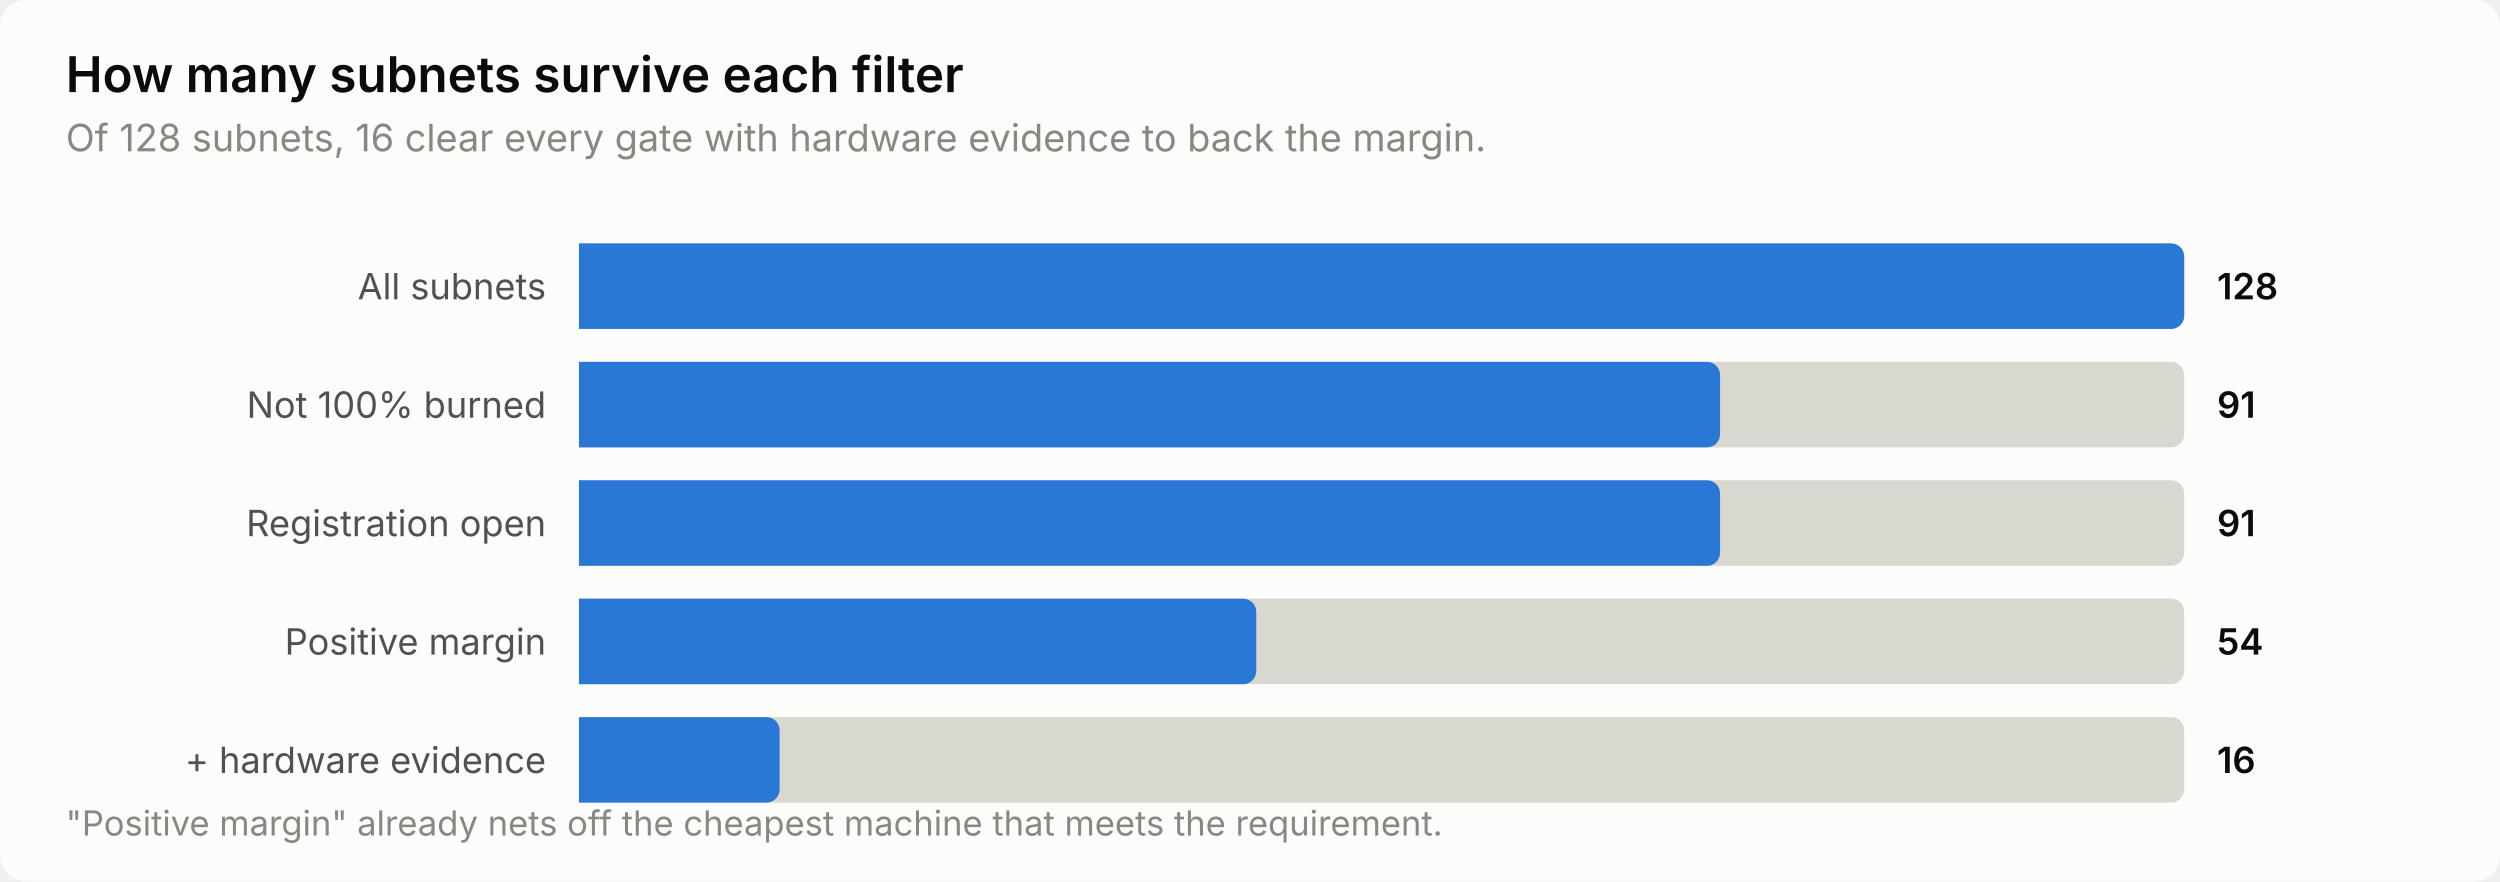
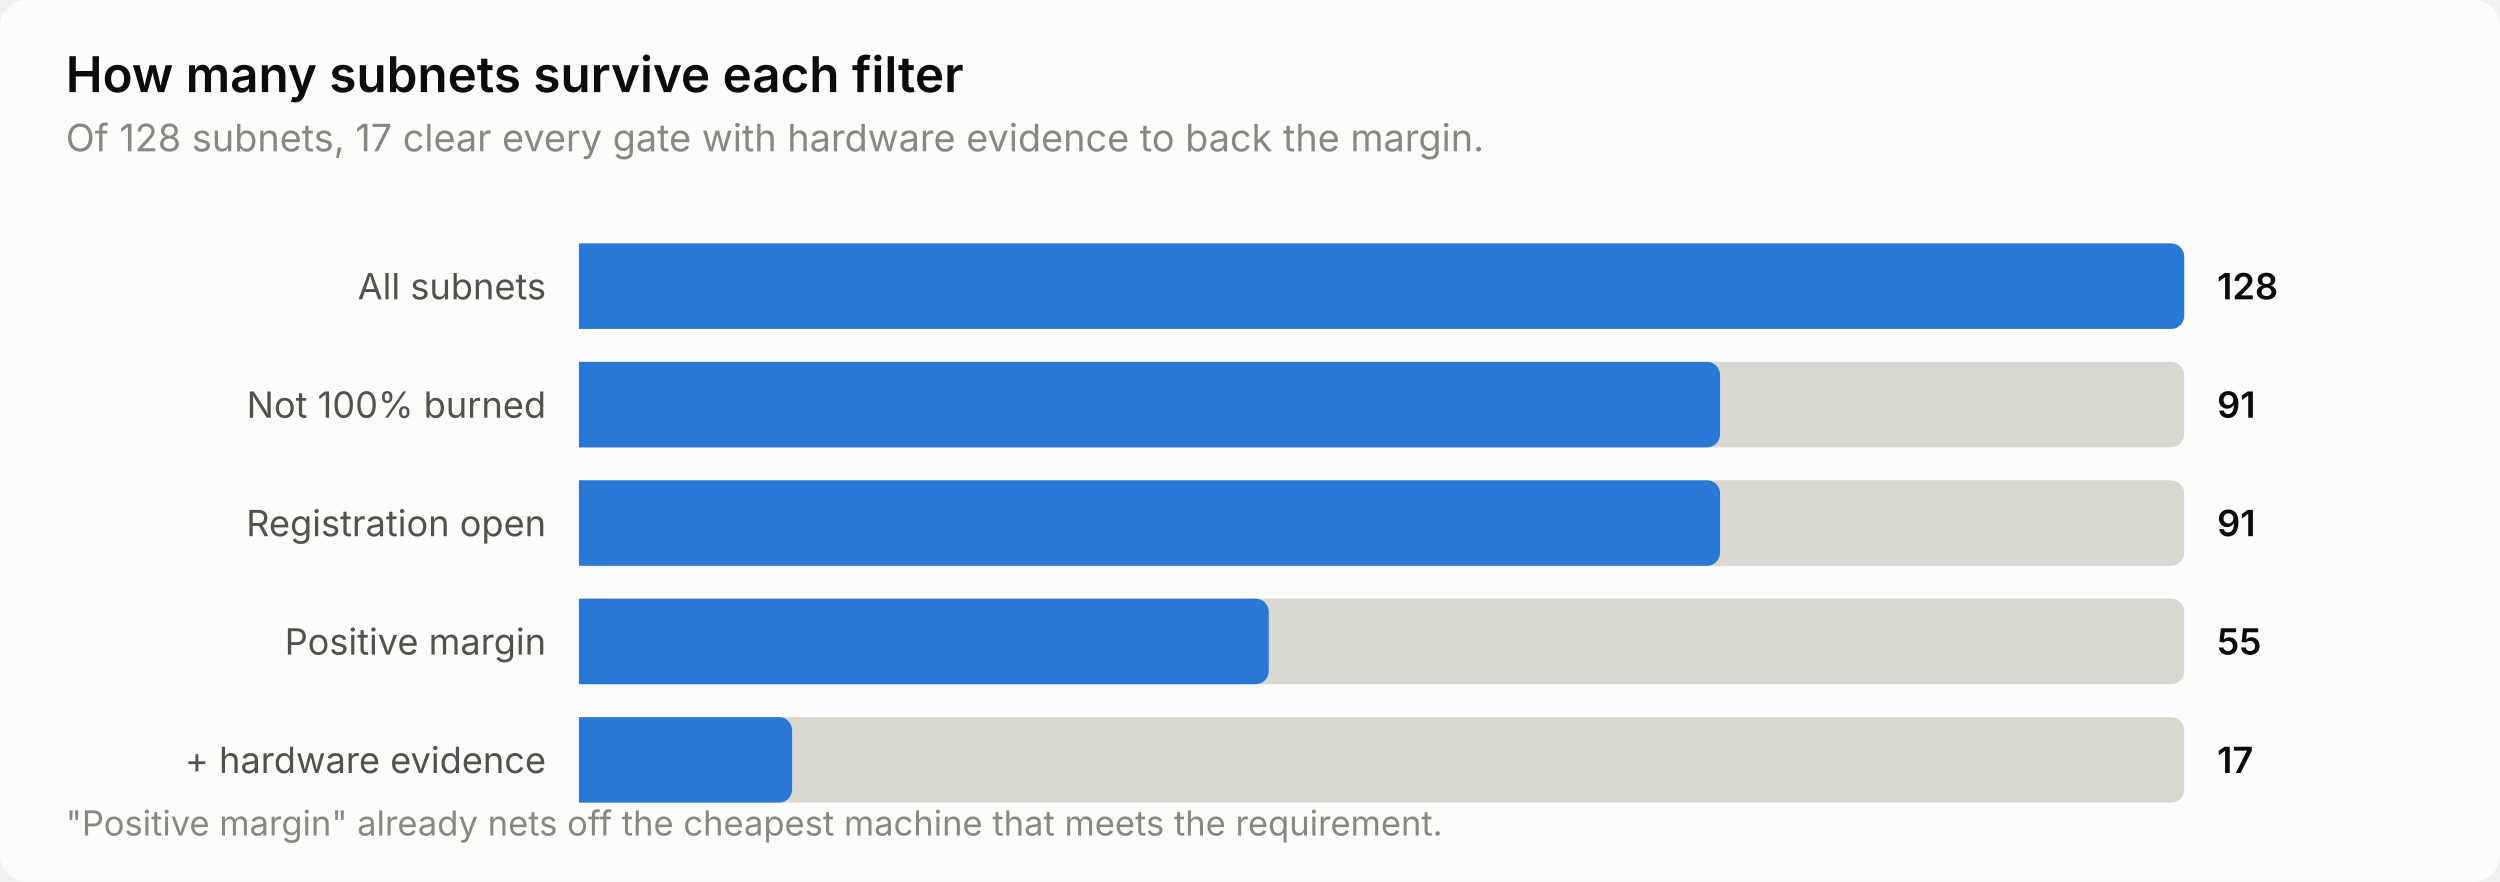
<svg xmlns="http://www.w3.org/2000/svg" width="760" height="268" viewBox="0 0 760 268" role="img" aria-label="How many subnets survive each filter">
  <style>
    text { font-family: system-ui, -apple-system, 'Segoe UI', sans-serif; }
    .t-title { font-size: 15px; font-weight: 600; }
    .t-sub { font-size: 11.5px; }
    .t-lab { font-size: 11px; }
    .t-val { font-size: 11px; font-weight: 600; font-variant-numeric: tabular-nums; }
    .t-tick { font-size: 10.5px; font-variant-numeric: tabular-nums; }

    .surface { fill: #fcfcfb; }
    .ink { fill: #0b0b0b; }
    .ink2 { fill: #52514e; }
    .muted { fill: #898781; }
    .grid { stroke: #e1e0d9; }
    .axis { stroke: #c3c2b7; }
    .accent { fill: #2a78d6; }
    .critical { fill: #d03b3b; }
    .deemph { fill: #d8d7d0; }

    @media (prefers-color-scheme: dark) {
      .surface { fill: #1a1a19; }
      .ink { fill: #ffffff; }
      .ink2 { fill: #c3c2b7; }
      .muted { fill: #898781; }
      .grid { stroke: #2c2c2a; }
      .axis { stroke: #383835; }
      .accent { fill: #3987e5; }
      .deemph { fill: #3a3a37; }
    }
</style>
  <rect class="surface" width="760" height="268" rx="8" />
  <text class="ink t-title" x="20" y="28">How many subnets survive each filter</text>
-   <text class="muted t-sub" x="20" y="46">Of 128 subnets, 16 clear every gate with hardware evidence to back the margin.</text>
+   <text class="muted t-sub" x="20" y="46">Of 128 subnets, 17 clear every gate with hardware evidence to back the margin.</text>
  <text class="ink2 t-lab" x="166" y="91" text-anchor="end">All subnets</text>
  <path class="deemph" d="M176.0,74.0 H660.0 a4.0,4.0 0 0 1 4.0,4.0 V96.0 a4.0,4.0 0 0 1 -4.0,4.0 H176.0 Z" />
  <path class="accent" d="M176.0,74.0 H660.0 a4.0,4.0 0 0 1 4.0,4.0 V96.0 a4.0,4.0 0 0 1 -4.0,4.0 H176.0 Z" />
  <text class="ink t-val" x="674" y="91">128</text>
  <text class="ink2 t-lab" x="166" y="127" text-anchor="end">Not 100% burned</text>
  <path class="deemph" d="M176.0,110.0 H660.0 a4.0,4.0 0 0 1 4.0,4.0 V132.0 a4.0,4.0 0 0 1 -4.0,4.0 H176.0 Z" />
  <path class="accent" d="M176.0,110.0 H518.9 a4.0,4.0 0 0 1 4.0,4.0 V132.0 a4.0,4.0 0 0 1 -4.0,4.0 H176.0 Z" />
  <text class="ink t-val" x="674" y="127">91</text>
  <text class="ink2 t-lab" x="166" y="163" text-anchor="end">Registration open</text>
  <path class="deemph" d="M176.0,146.0 H660.0 a4.0,4.0 0 0 1 4.0,4.0 V168.0 a4.0,4.0 0 0 1 -4.0,4.0 H176.0 Z" />
  <path class="accent" d="M176.0,146.0 H518.9 a4.0,4.0 0 0 1 4.0,4.0 V168.0 a4.0,4.0 0 0 1 -4.0,4.0 H176.0 Z" />
  <text class="ink t-val" x="674" y="163">91</text>
  <text class="ink2 t-lab" x="166" y="199" text-anchor="end">Positive margin</text>
  <path class="deemph" d="M176.0,182.0 H660.0 a4.0,4.0 0 0 1 4.0,4.0 V204.0 a4.0,4.0 0 0 1 -4.0,4.0 H176.0 Z" />
-   <path class="accent" d="M176.0,182.0 H377.9 a4.0,4.0 0 0 1 4.0,4.0 V204.0 a4.0,4.0 0 0 1 -4.0,4.0 H176.0 Z" />
-   <text class="ink t-val" x="674" y="199">54</text>
+   <path class="accent" d="M176.0,182.0 H381.7 a4.0,4.0 0 0 1 4.0,4.0 V204.0 a4.0,4.0 0 0 1 -4.0,4.0 H176.0 Z" />
+   <text class="ink t-val" x="674" y="199">55</text>
  <text class="ink2 t-lab" x="166" y="235" text-anchor="end">+ hardware evidence</text>
  <path class="deemph" d="M176.0,218.0 H660.0 a4.0,4.0 0 0 1 4.0,4.0 V240.0 a4.0,4.0 0 0 1 -4.0,4.0 H176.0 Z" />
-   <path class="accent" d="M176.0,218.0 H233.0 a4.0,4.0 0 0 1 4.0,4.0 V240.0 a4.0,4.0 0 0 1 -4.0,4.0 H176.0 Z" />
-   <text class="ink t-val" x="674" y="235">16</text>
+   <path class="accent" d="M176.0,218.0 H236.8 a4.0,4.0 0 0 1 4.0,4.0 V240.0 a4.0,4.0 0 0 1 -4.0,4.0 H176.0 Z" />
+   <text class="ink t-val" x="674" y="235">17</text>
  <text class="muted t-tick" x="20" y="254">"Positive margin" already nets off the cheapest machine that meets the requirement.</text>
</svg>
